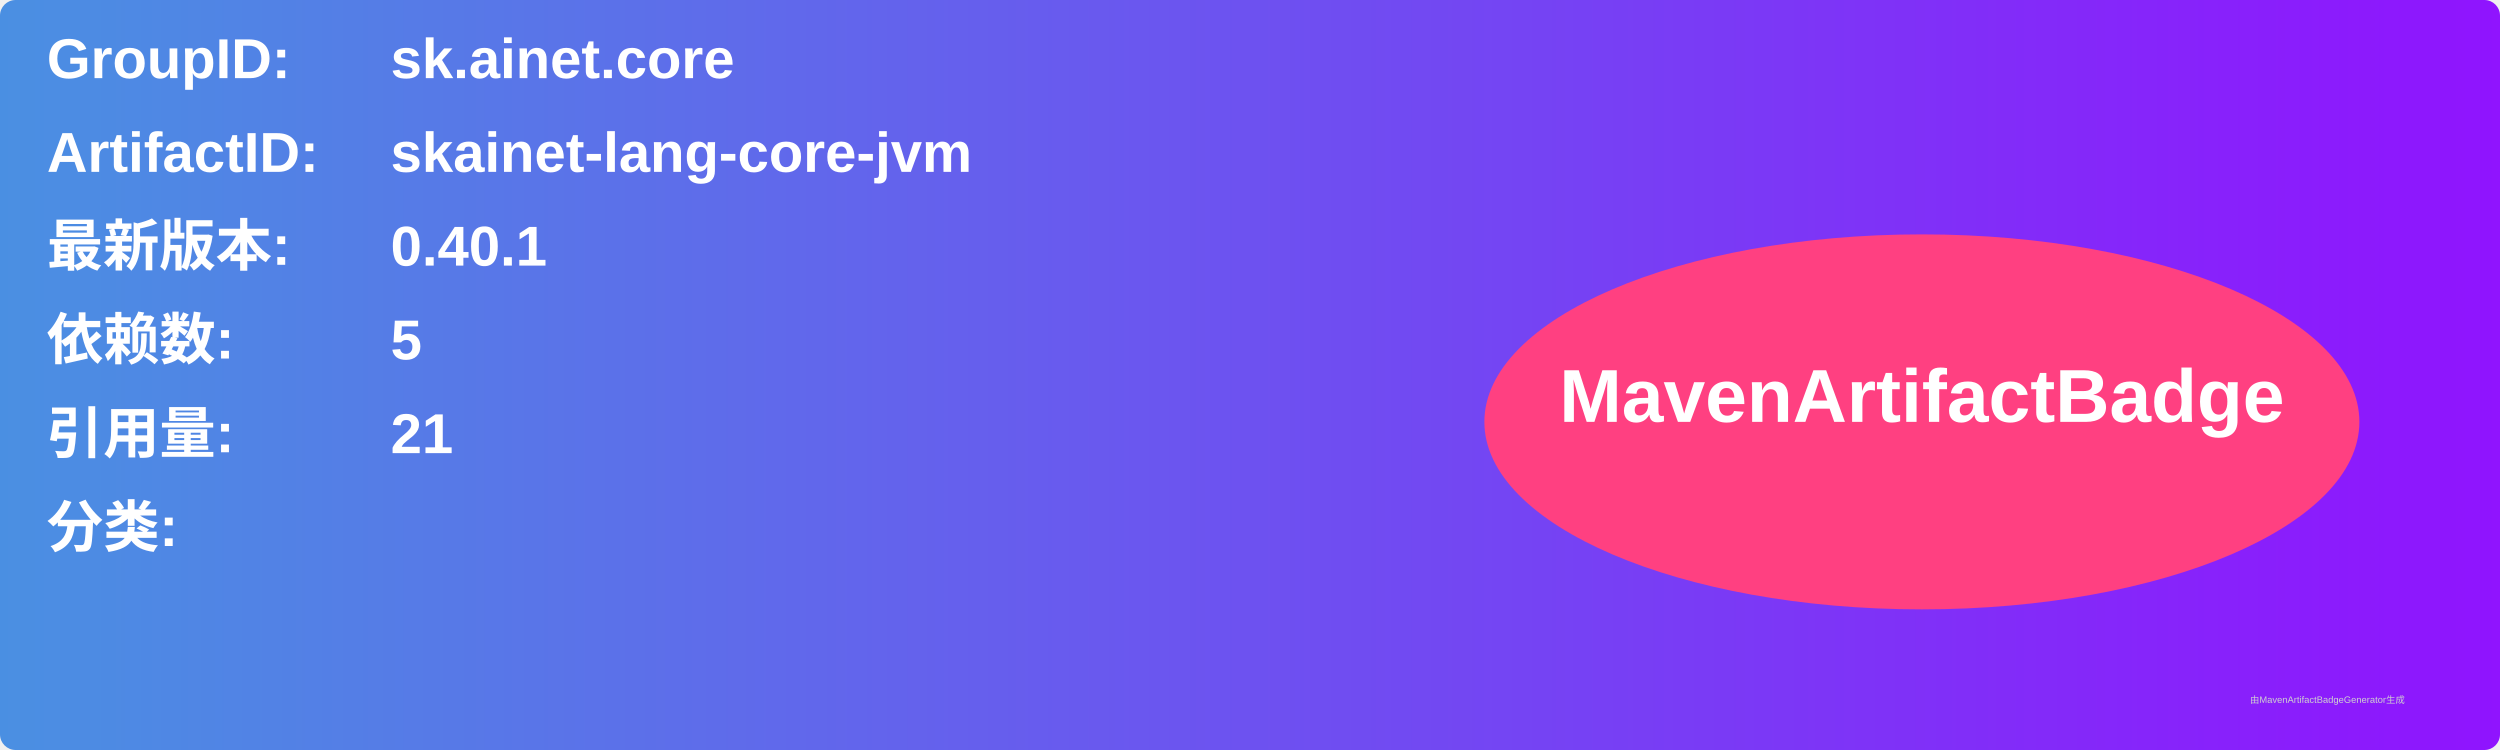
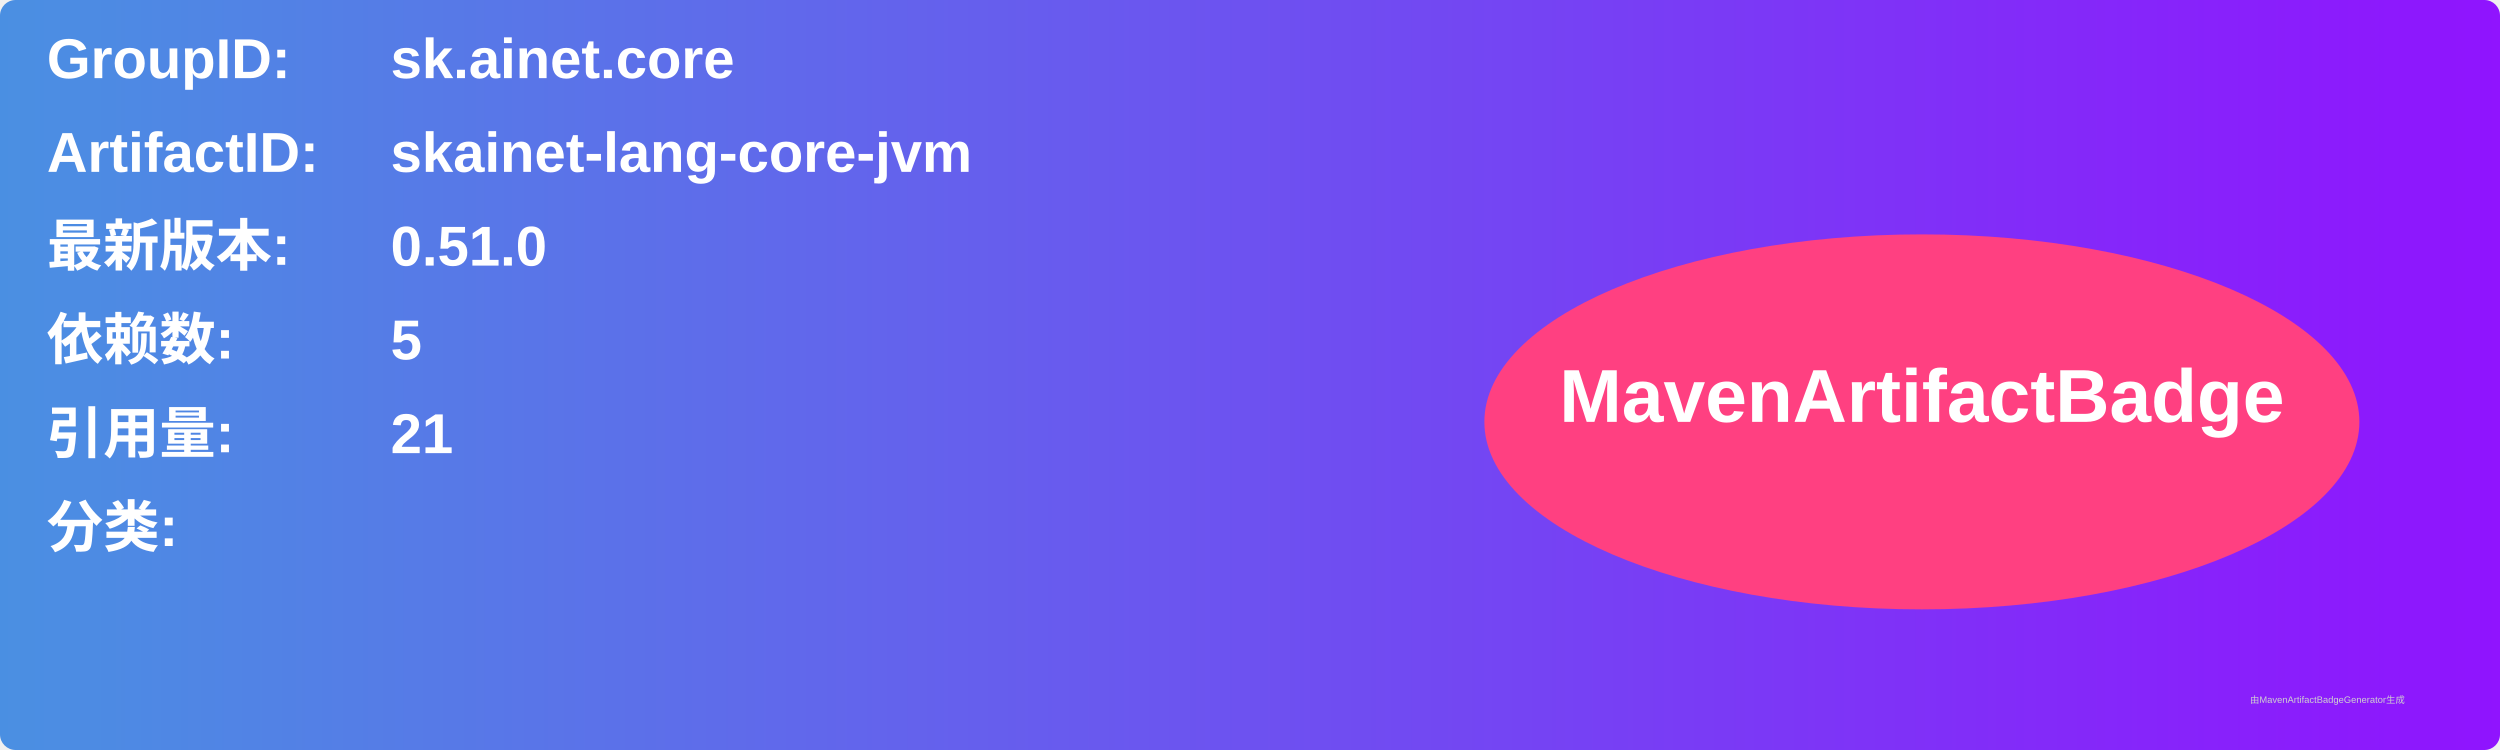
<svg xmlns="http://www.w3.org/2000/svg" width="800" height="240" viewBox="0 0 800 240">
  <linearGradient id="grad" x1="0%" y1="0%" x2="100%" y2="0%">
    <stop offset="0%" stop-color="#4a90e2" />
    <stop offset="100%" stop-color="#9013fe" />
  </linearGradient>
  <rect width="100%" height="100%" rx="5" ry="5" fill="url(#grad)" />
  <g transform="translate(15, 15)">
    <text x="0" y="10" font-family="Arial" font-size="18" fill="white" font-weight="bold" width="260">GroupID:</text>
    <text x="110" y="10" font-family="Arial" font-size="18" fill="white" font-weight="bold" width="460">sk.ainet.core</text>
    <text x="0" y="40" font-family="Arial" font-size="18" fill="white" font-weight="bold" width="260">ArtifactID:</text>
    <text x="110" y="40" font-family="Arial" font-size="18" fill="white" font-weight="bold" width="460">skainet-lang-core-jvm</text>
    <text x="0" y="70" font-family="Arial" font-size="18" fill="white" font-weight="bold">最新版本:</text>
    <text x="110" y="70" font-family="Arial" font-size="18" fill="white" font-weight="bold">
-       <tspan font-weight="bold">0.40.1</tspan>
+       <tspan font-weight="bold">0.51.0</tspan>
    </text>
    <text x="0" y="100" font-family="Arial" font-size="18" fill="white" font-weight="bold">依赖数: </text>
    <text x="110" y="100" font-family="Arial" font-size="18" fill="white">
      <tspan font-weight="bold">5</tspan>
    </text>
    <text x="0" y="130" font-family="Arial" font-size="18" fill="white" font-weight="bold">引用量: </text>
    <text x="110" y="130" font-family="Arial" font-size="18" fill="white">
      <tspan font-weight="bold">21</tspan>
    </text>
    <text x="0" y="160" font-family="Arial" font-size="18" fill="white" font-weight="bold">分类:</text>
    <text x="10" y="190" font-family="Arial" font-size="10" fill="white">
      <tspan font-weight="bold" />
    </text>
    <ellipse cx="600" cy="120" rx="140" ry="60" fill="#ff4081" />
    <text x="600" y="120" text-anchor="middle" font-family="Arial" font-size="24" fill="white" font-weight="bold">MavenArtifactBadge</text>
  </g>
  <text x="720" y="225" font-family="Arial" font-size="3" fill="#d0d0d0">由MavenArtifactBadgeGenerator生成</text>
</svg>
